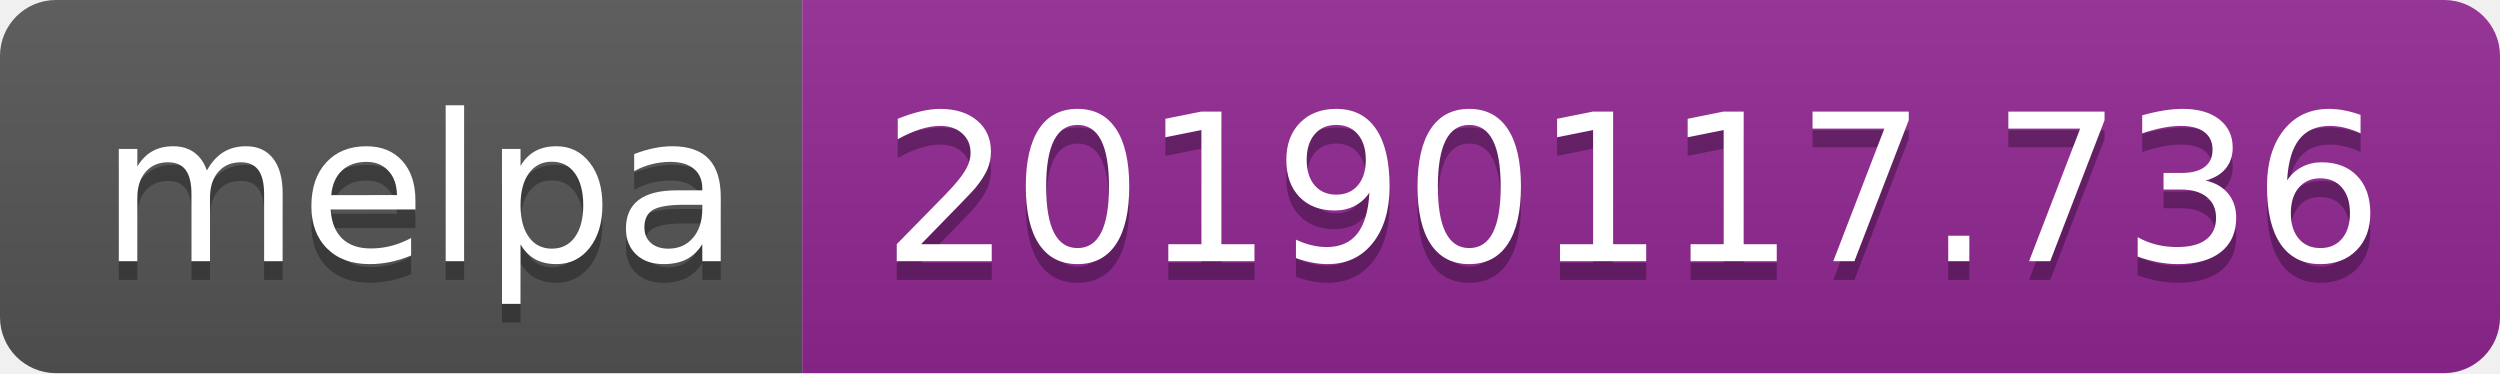
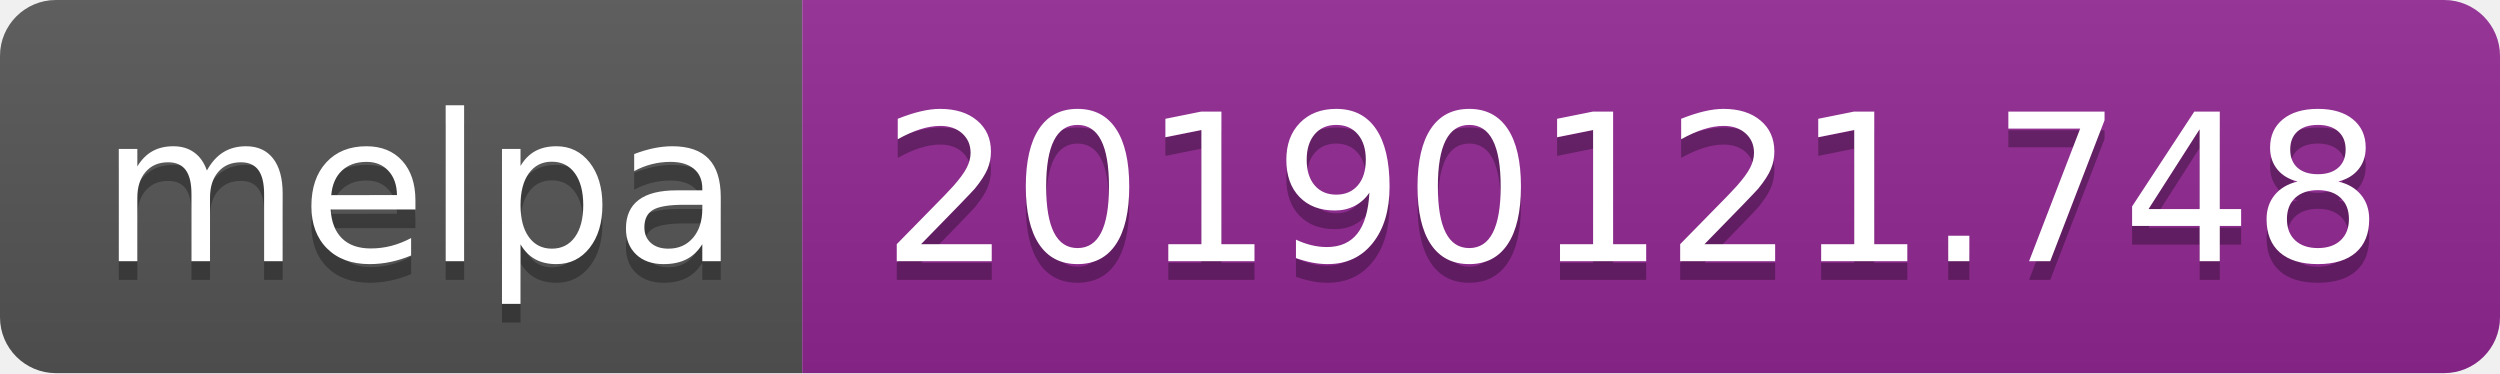
<svg xmlns="http://www.w3.org/2000/svg" width="134" height="20">
  <linearGradient id="b" x2="0" y2="100%">
    <stop offset="0" stop-color="#bbb" stop-opacity=".1" />
    <stop offset="1" stop-opacity=".1" />
  </linearGradient>
  <clipPath id="a">
    <rect width="134" height="20" rx="3" fill="#fff" />
  </clipPath>
  <g clip-path="url(#a)">
    <path fill="#555" d="M0 0h43v20H0z" />
    <path fill="#922793" d="M43 0h91v20H43z" />
    <path fill="url(#b)" d="M0 0h134v20H0z" />
  </g>
  <g fill="#fff" text-anchor="middle" font-family="DejaVu Sans,Verdana,Geneva,sans-serif" font-size="110">
    <text x="225" y="150" fill="#010101" fill-opacity=".3" transform="scale(.1)" textLength="330">melpa</text>
    <text x="225" y="140" transform="scale(.1)" textLength="330">melpa</text>
-     <text x="875" y="150" fill="#010101" fill-opacity=".3" transform="scale(.1)" textLength="810">20190117.736</text>
-     <text x="875" y="140" transform="scale(.1)" textLength="810">20190117.736</text>
+     <text x="875" y="150" fill="#010101" fill-opacity=".3" transform="scale(.1)" textLength="810">20190121.748</text>
+     <text x="875" y="140" transform="scale(.1)" textLength="810">20190121.748</text>
  </g>
</svg>
